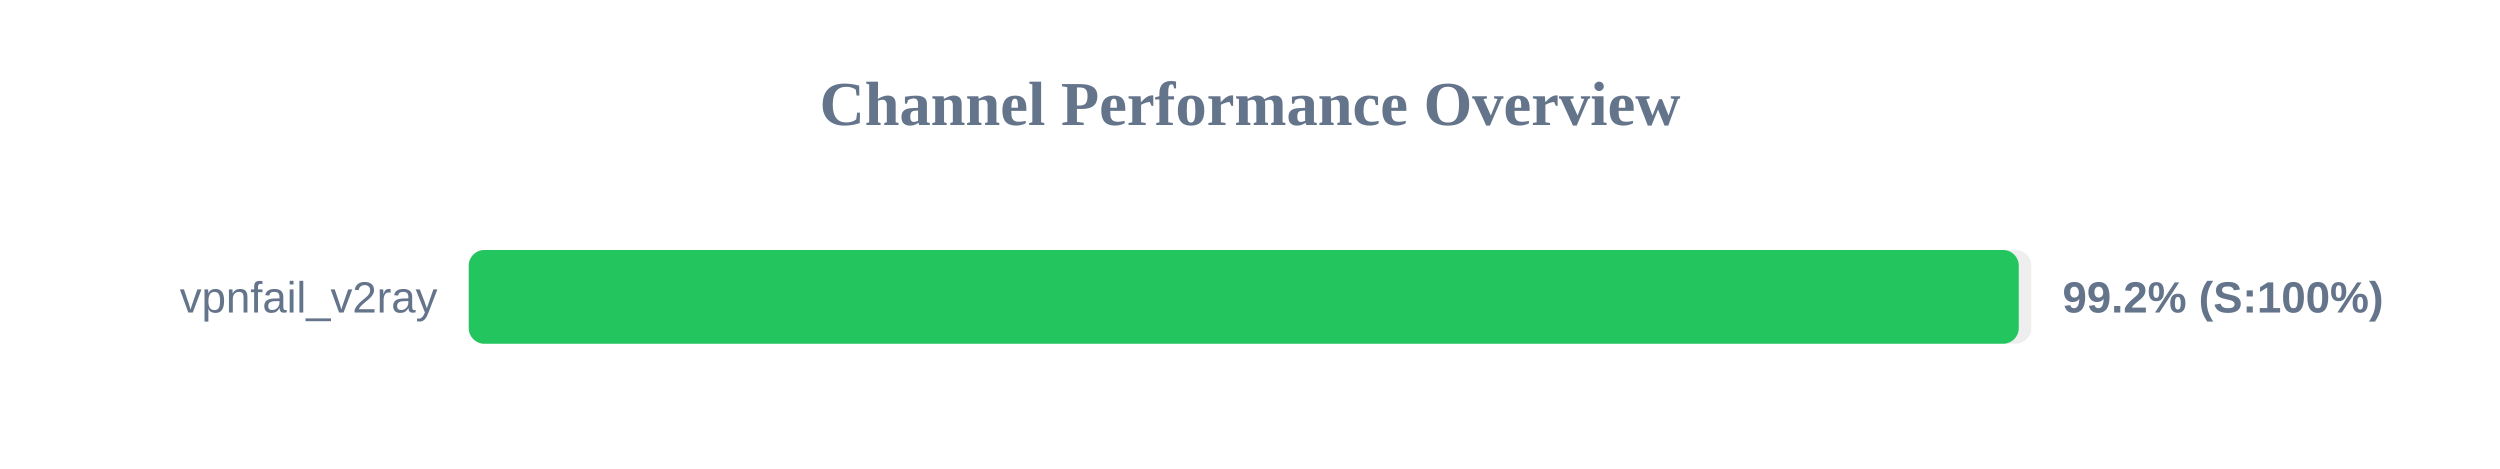
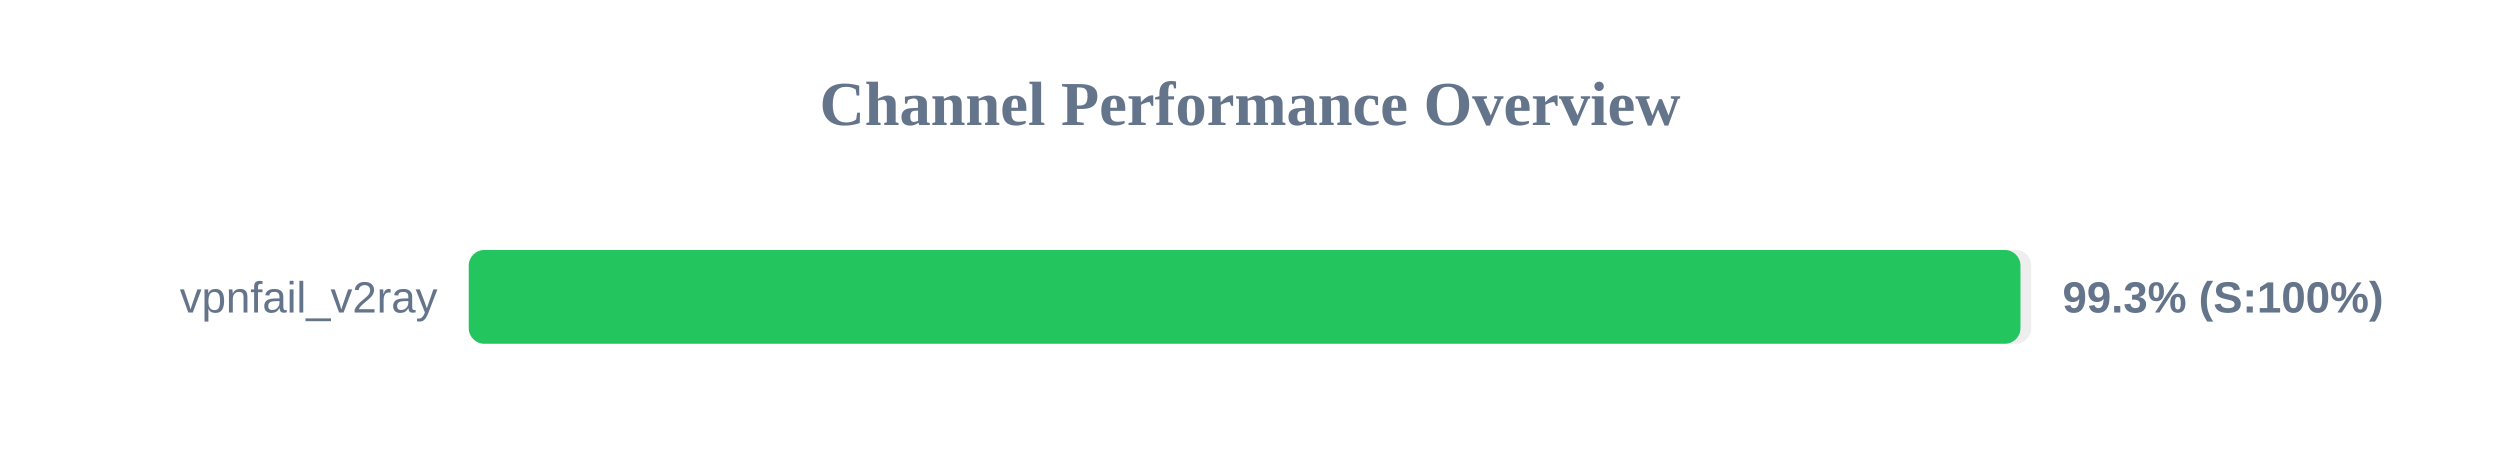
<svg xmlns="http://www.w3.org/2000/svg" width="800" height="150" version="1.1">
  <style>
        .row { font: 14px Arial; fill: #64748b; }
        .score { font: bold 14px Arial; fill: #64748b; }
    </style>
  <text x="400" y="40" text-anchor="middle" font-size="20px" font-weight="bold" fill="#64748b">Channel Performance Overview</text>
  <rect x="150" y="80" width="500" height="30" fill="#eee" rx="5" />
-   <rect x="150" y="80" width="496.0" height="30" fill="#22c55e" rx="5" />
+   <rect x="150" y="80" width="496.55" height="30" fill="#22c55e" rx="5" />
  <text x="140" y="100" text-anchor="end" class="row">vpnfail_v2ray</text>
-   <text x="660" y="100" text-anchor="start" class="score">99.2% (S:100%)</text>
+   <text x="660" y="100" text-anchor="start" class="score">99.3% (S:100%)</text>
</svg>
